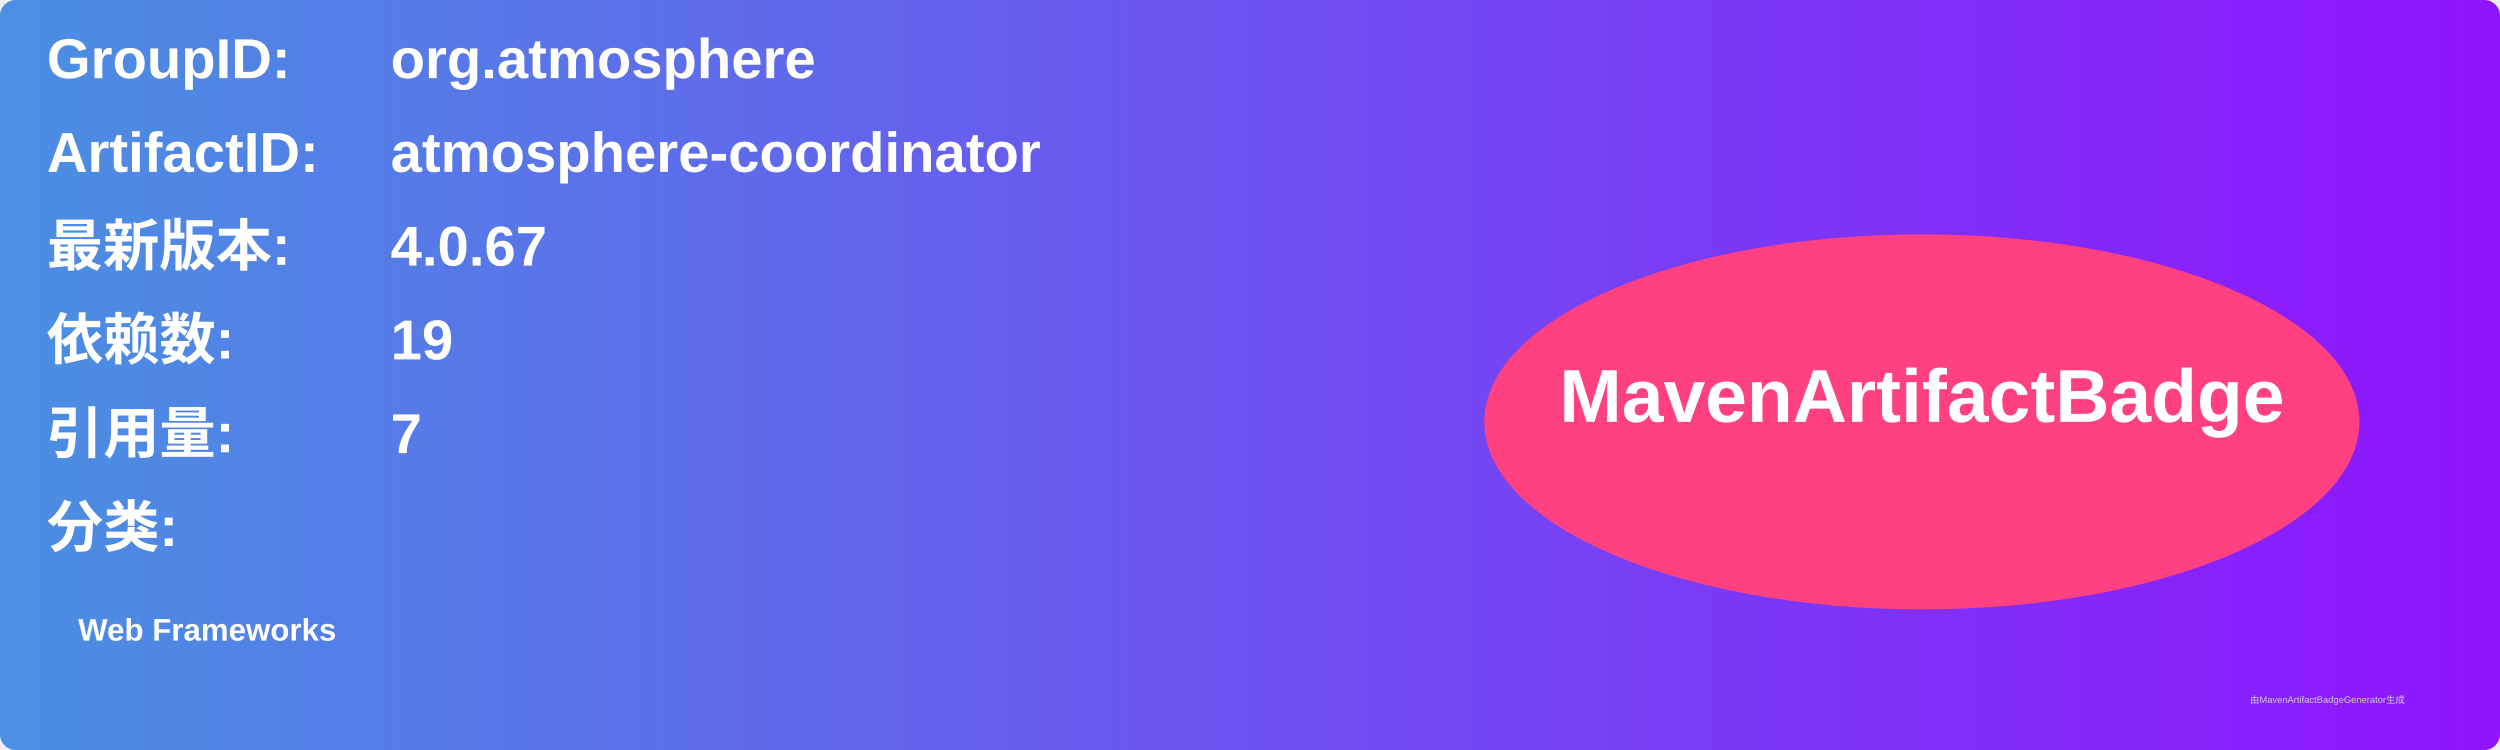
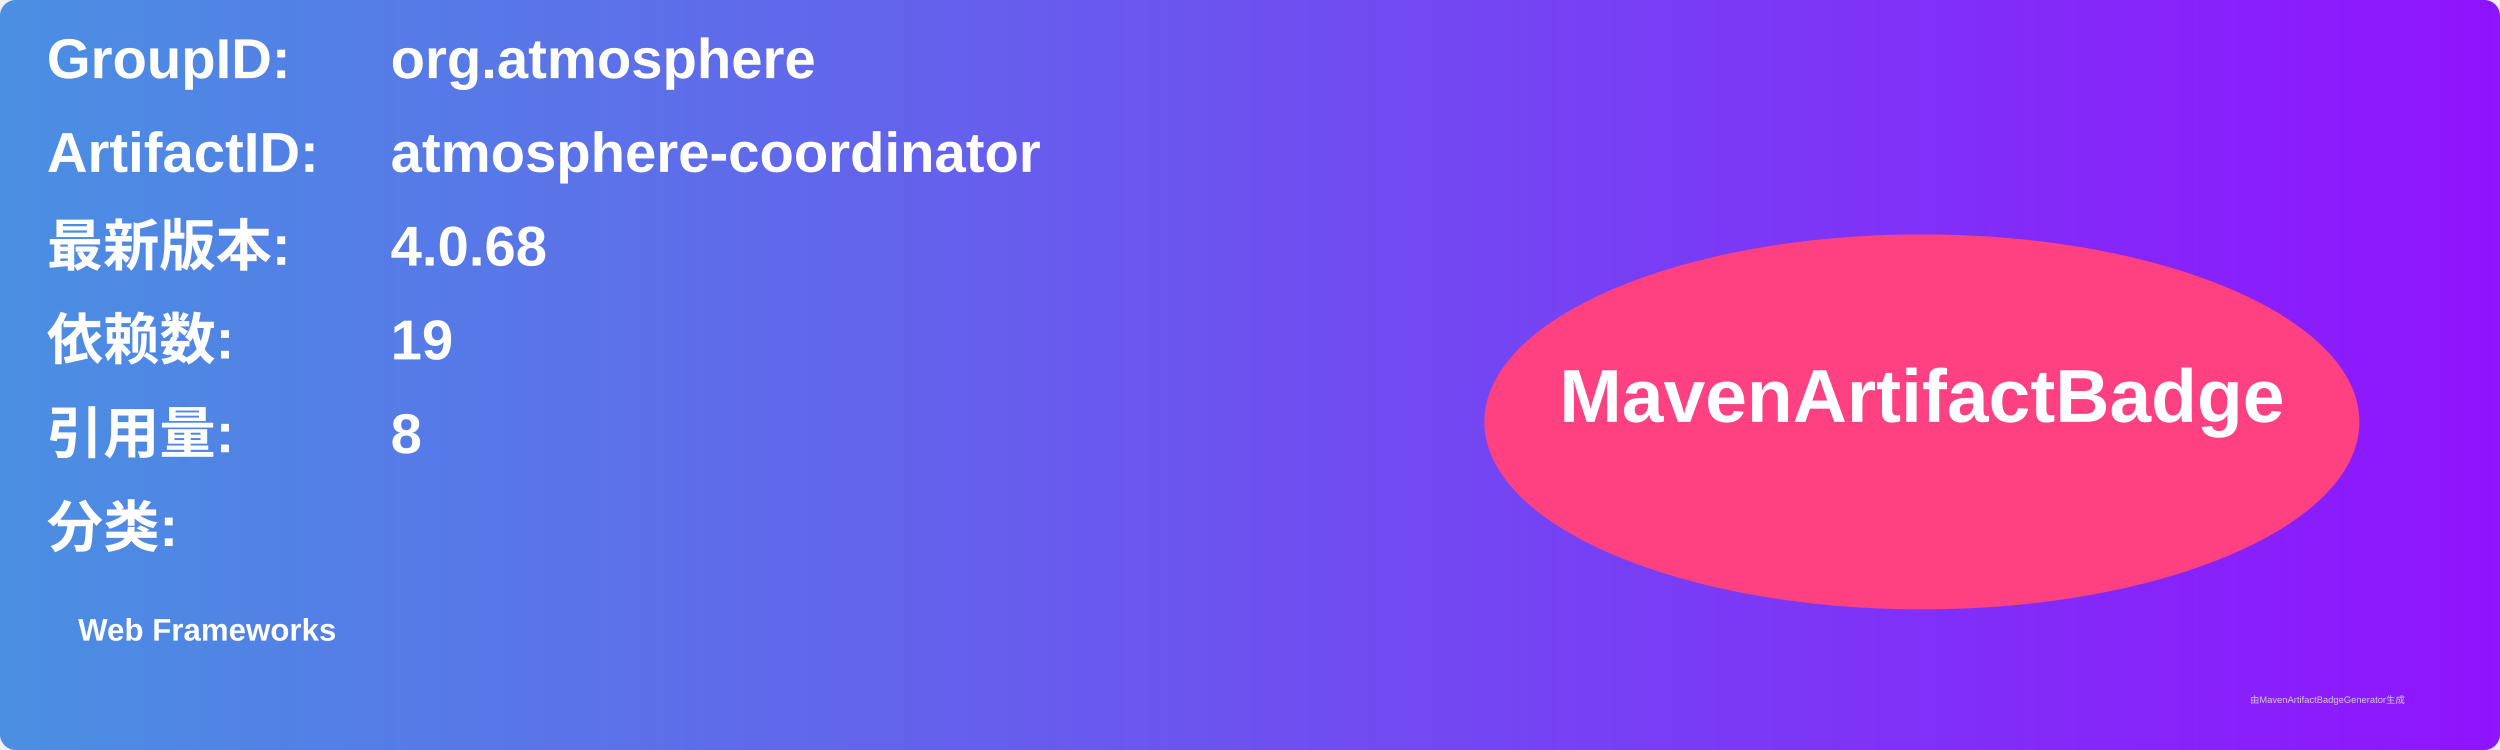
<svg xmlns="http://www.w3.org/2000/svg" width="800" height="240" viewBox="0 0 800 240">
  <linearGradient id="grad" x1="0%" y1="0%" x2="100%" y2="0%">
    <stop offset="0%" stop-color="#4a90e2" />
    <stop offset="100%" stop-color="#9013fe" />
  </linearGradient>
  <rect width="100%" height="100%" rx="5" ry="5" fill="url(#grad)" />
  <g transform="translate(15, 15)">
    <text x="0" y="10" font-family="Arial" font-size="18" fill="white" font-weight="bold" width="260">GroupID:</text>
    <text x="110" y="10" font-family="Arial" font-size="18" fill="white" font-weight="bold" width="460">org.atmosphere</text>
    <text x="0" y="40" font-family="Arial" font-size="18" fill="white" font-weight="bold" width="260">ArtifactID:</text>
    <text x="110" y="40" font-family="Arial" font-size="18" fill="white" font-weight="bold" width="460">atmosphere-coordinator</text>
    <text x="0" y="70" font-family="Arial" font-size="18" fill="white" font-weight="bold">最新版本:</text>
    <text x="110" y="70" font-family="Arial" font-size="18" fill="white" font-weight="bold">
-       <tspan font-weight="bold">4.0.67</tspan>
+       <tspan font-weight="bold">4.0.68</tspan>
    </text>
    <text x="0" y="100" font-family="Arial" font-size="18" fill="white" font-weight="bold">依赖数: </text>
    <text x="110" y="100" font-family="Arial" font-size="18" fill="white">
      <tspan font-weight="bold">19</tspan>
    </text>
    <text x="0" y="130" font-family="Arial" font-size="18" fill="white" font-weight="bold">引用量: </text>
    <text x="110" y="130" font-family="Arial" font-size="18" fill="white">
-       <tspan font-weight="bold">7</tspan>
+       <tspan font-weight="bold">8</tspan>
    </text>
    <text x="0" y="160" font-family="Arial" font-size="18" fill="white" font-weight="bold">分类:</text>
    <text x="10" y="190" font-family="Arial" font-size="10" fill="white">
      <tspan font-weight="bold">Web Frameworks</tspan>
    </text>
    <ellipse cx="600" cy="120" rx="140" ry="60" fill="#ff4081" />
    <text x="600" y="120" text-anchor="middle" font-family="Arial" font-size="24" fill="white" font-weight="bold">MavenArtifactBadge</text>
  </g>
  <text x="720" y="225" font-family="Arial" font-size="3" fill="#d0d0d0">由MavenArtifactBadgeGenerator生成</text>
</svg>
